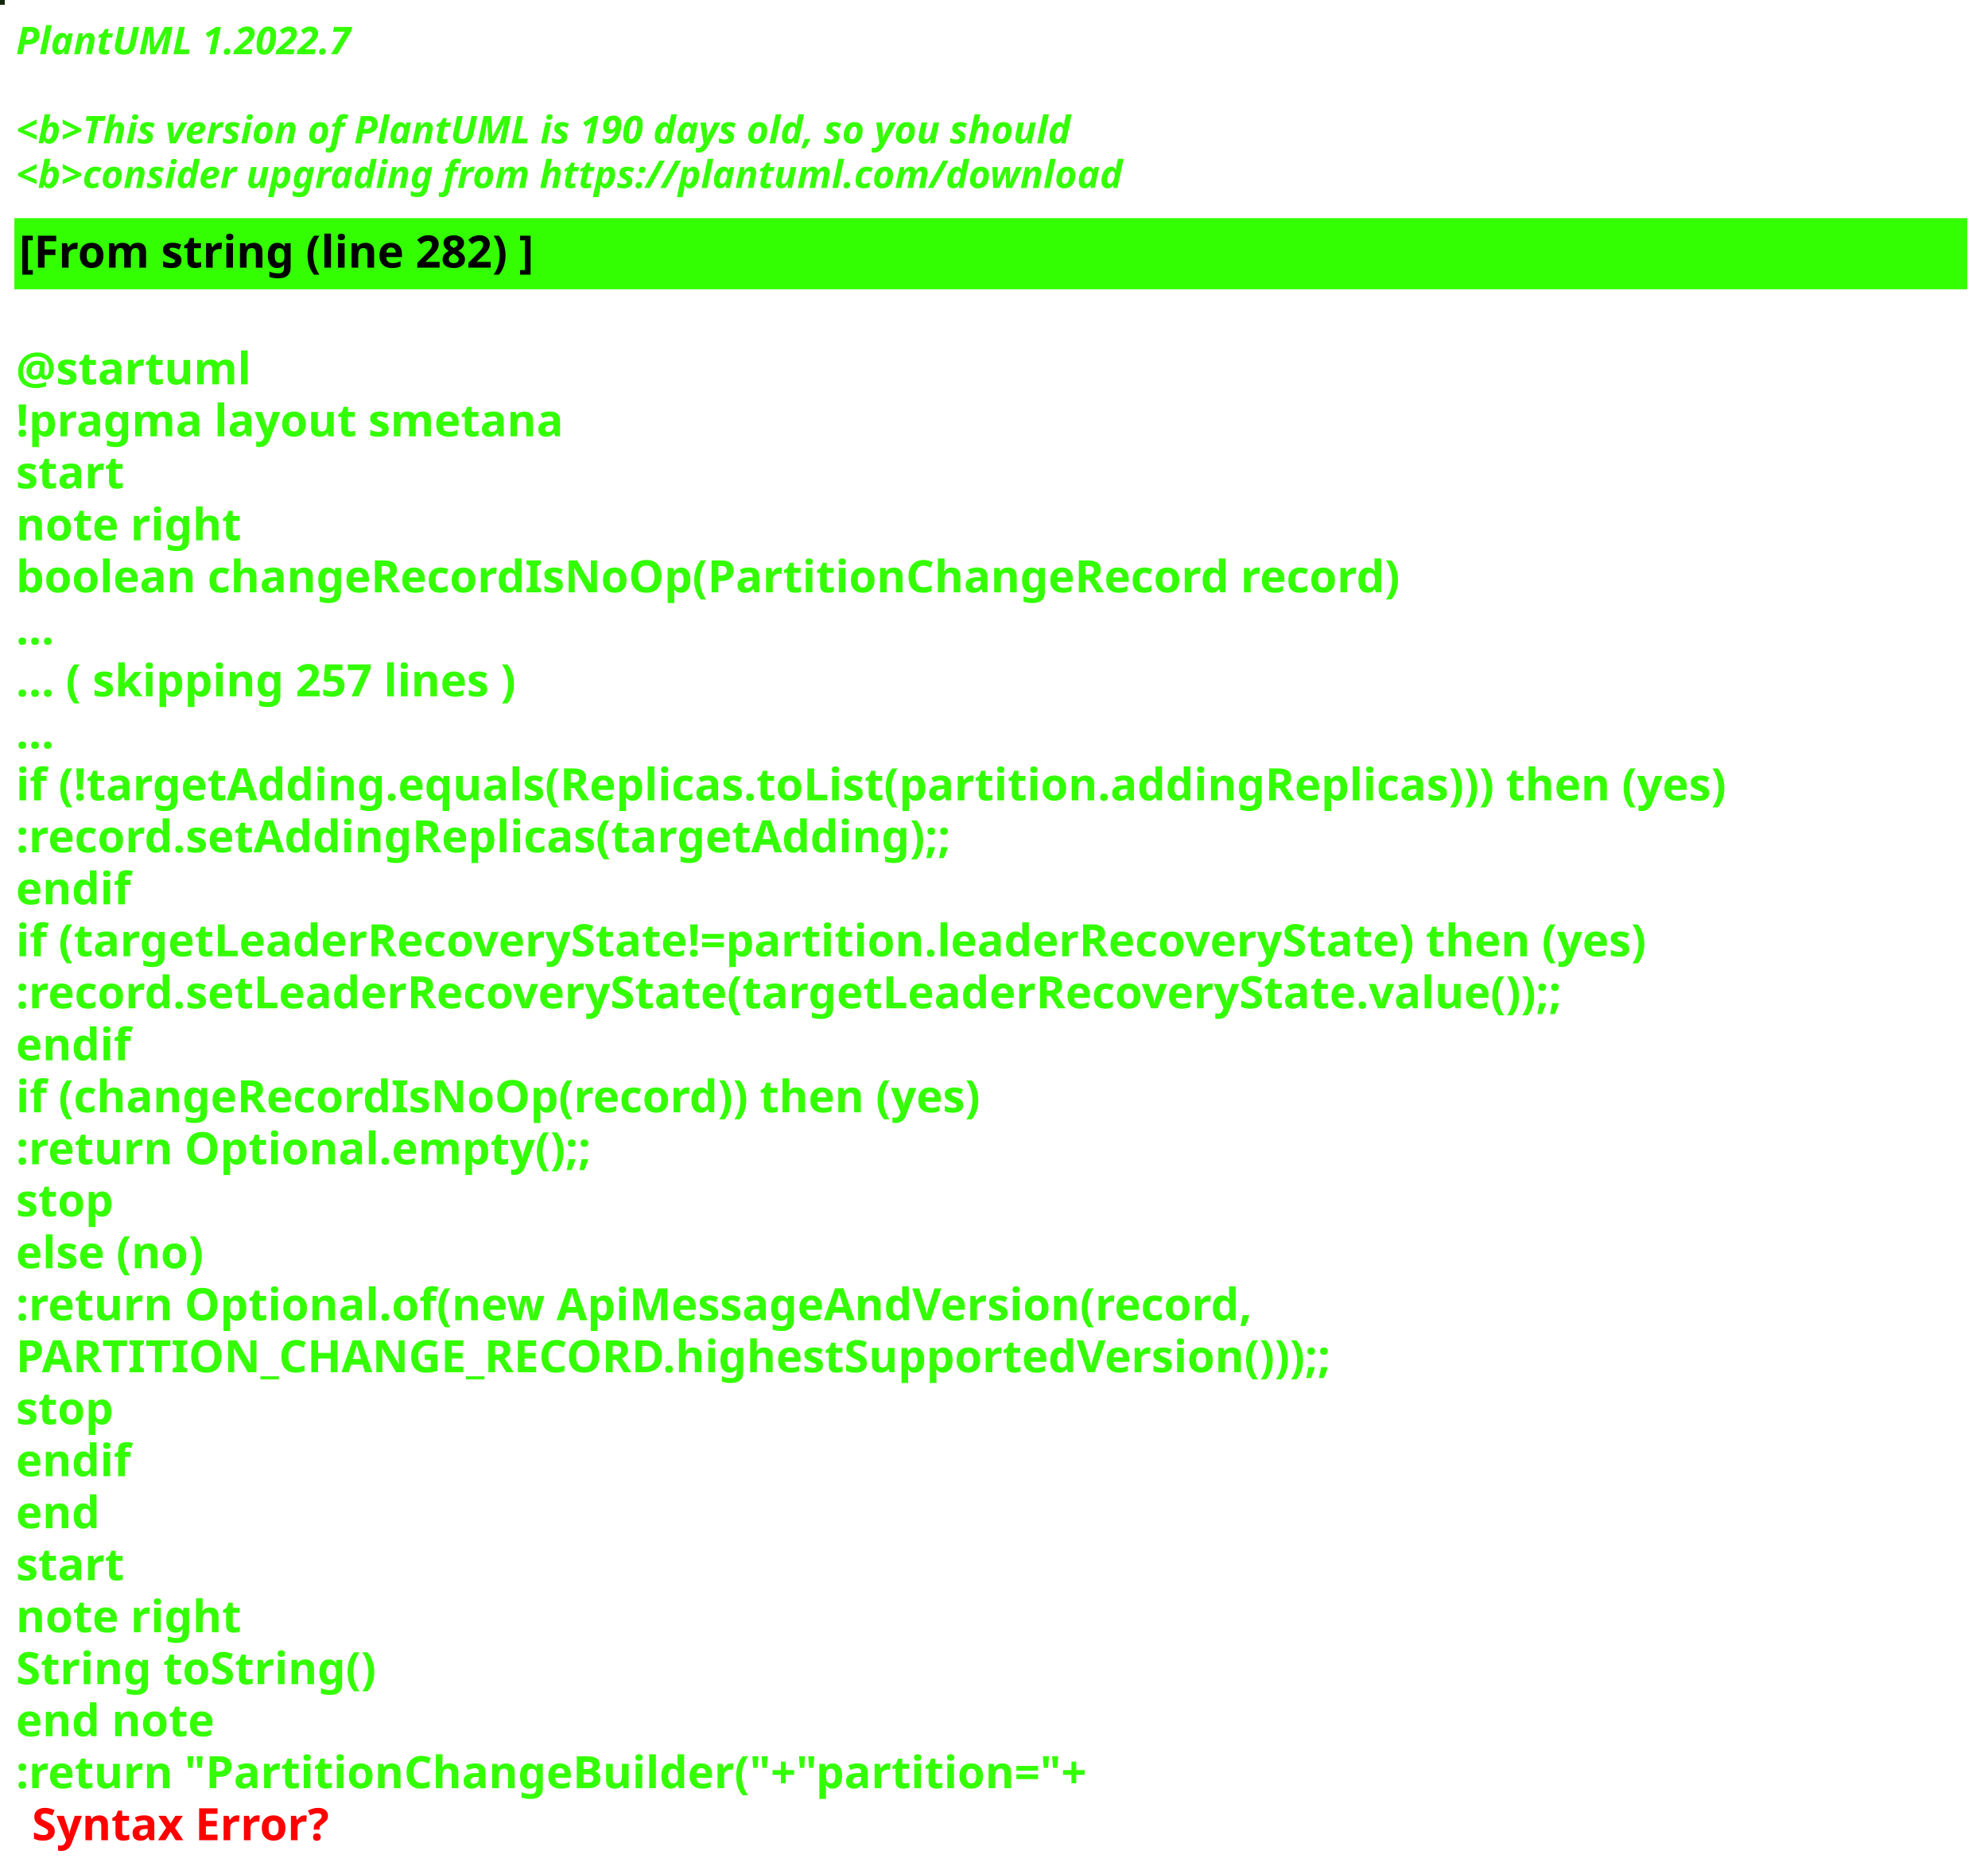
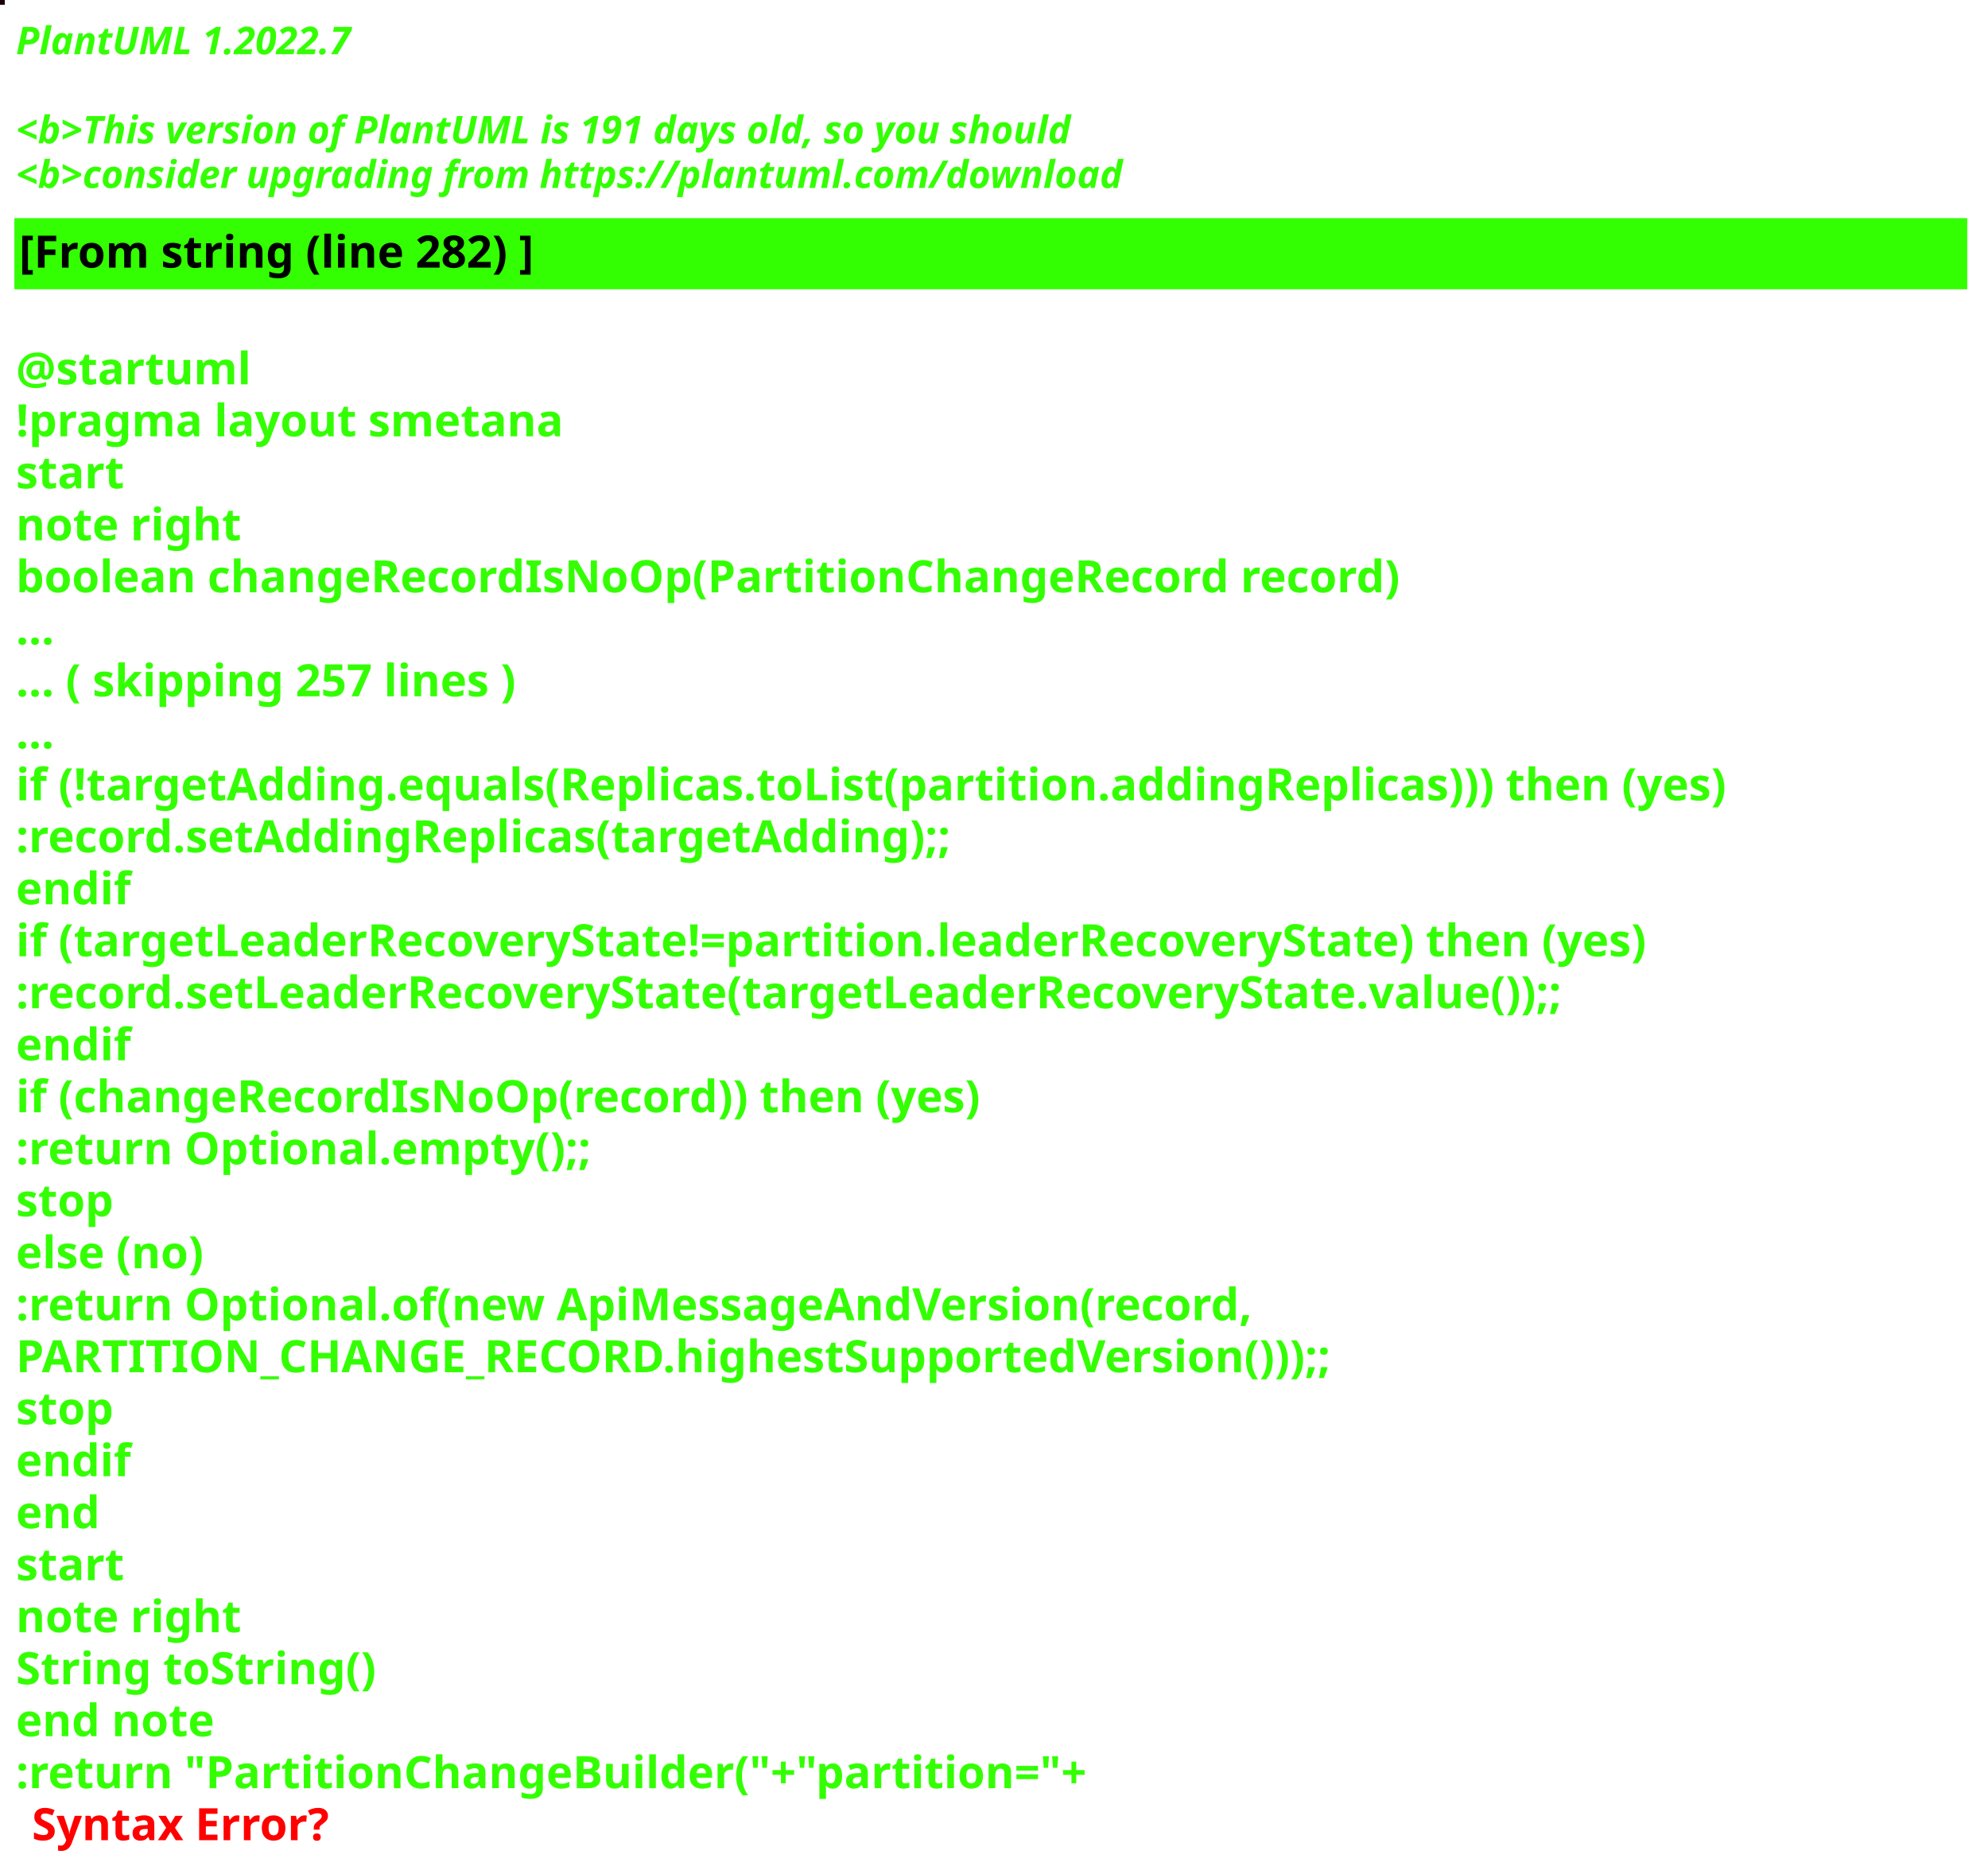
<svg xmlns="http://www.w3.org/2000/svg" contentStyleType="text/css" height="586px" preserveAspectRatio="none" style="width:623px;height:586px;background:#000000;" version="1.1" viewBox="0 0 623 586" width="623px" zoomAndPan="magnify">
  <defs />
  <g>
-     <rect fill="#15260D" height="1" style="stroke:#15260D;stroke-width:1.0;" width="1" x="0" y="0" />
+     <rect fill="#190307" height="1" style="stroke:#190307;stroke-width:1.0;" width="1" x="0" y="0" />
    <text fill="#33FF02" font-family="sans-serif" font-size="12" font-style="italic" font-weight="bold" lengthAdjust="spacing" textLength="127" x="5" y="17">PlantUML 1.2022.7</text>
    <text fill="#33FF02" font-family="sans-serif" font-size="12" font-style="italic" font-weight="bold" lengthAdjust="spacing" textLength="4" x="5" y="30.969"> </text>
-     <text fill="#33FF02" font-family="sans-serif" font-size="12" font-style="italic" font-weight="bold" lengthAdjust="spacing" textLength="399" x="5" y="44.938">&lt;b&gt;This version of PlantUML is 190 days old, so you should</text>
+     <text fill="#33FF02" font-family="sans-serif" font-size="12" font-style="italic" font-weight="bold" lengthAdjust="spacing" textLength="399" x="5" y="44.938">&lt;b&gt;This version of PlantUML is 191 days old, so you should</text>
    <text fill="#33FF02" font-family="sans-serif" font-size="12" font-style="italic" font-weight="bold" lengthAdjust="spacing" textLength="408" x="5" y="58.906">&lt;b&gt;consider upgrading from https://plantuml.com/download</text>
    <rect fill="#33FF02" height="21.297" style="stroke:#33FF02;stroke-width:1.0;" width="611" x="5" y="68.875" />
    <text fill="#000000" font-family="sans-serif" font-size="14" font-weight="bold" lengthAdjust="spacing" textLength="188" x="6" y="83.875">[From string (line 282) ]</text>
    <text fill="#33FF02" font-family="sans-serif" font-size="14" font-weight="bold" lengthAdjust="spacing" textLength="5" x="5" y="104.172"> </text>
    <text fill="#33FF02" font-family="sans-serif" font-size="14" font-weight="bold" lengthAdjust="spacing" textLength="79" x="5" y="120.469">@startuml</text>
    <text fill="#33FF02" font-family="sans-serif" font-size="14" font-weight="bold" lengthAdjust="spacing" textLength="190" x="5" y="136.766">!pragma layout smetana</text>
    <text fill="#33FF02" font-family="sans-serif" font-size="14" font-weight="bold" lengthAdjust="spacing" textLength="37" x="5" y="153.062">start</text>
    <text fill="#33FF02" font-family="sans-serif" font-size="14" font-weight="bold" lengthAdjust="spacing" textLength="78" x="5" y="169.359">note right</text>
    <text fill="#33FF02" font-family="sans-serif" font-size="14" font-weight="bold" lengthAdjust="spacing" textLength="490" x="5" y="185.656">boolean changeRecordIsNoOp(PartitionChangeRecord record)</text>
    <text fill="#33FF02" font-family="sans-serif" font-size="14" font-weight="bold" lengthAdjust="spacing" textLength="15" x="5" y="201.953">...</text>
    <text fill="#33FF02" font-family="sans-serif" font-size="14" font-weight="bold" lengthAdjust="spacing" textLength="185" x="5" y="218.25">... ( skipping 257 lines )</text>
    <text fill="#33FF02" font-family="sans-serif" font-size="14" font-weight="bold" lengthAdjust="spacing" textLength="15" x="5" y="234.547">...</text>
    <text fill="#33FF02" font-family="sans-serif" font-size="14" font-weight="bold" lengthAdjust="spacing" textLength="606" x="5" y="250.844">if (!targetAdding.equals(Replicas.toList(partition.addingReplicas))) then (yes)</text>
    <text fill="#33FF02" font-family="sans-serif" font-size="14" font-weight="bold" lengthAdjust="spacing" textLength="336" x="5" y="267.141">:record.setAddingReplicas(targetAdding);;</text>
    <text fill="#33FF02" font-family="sans-serif" font-size="14" font-weight="bold" lengthAdjust="spacing" textLength="40" x="5" y="283.438">endif</text>
    <text fill="#33FF02" font-family="sans-serif" font-size="14" font-weight="bold" lengthAdjust="spacing" textLength="585" x="5" y="299.734">if (targetLeaderRecoveryState!=partition.leaderRecoveryState) then (yes)</text>
    <text fill="#33FF02" font-family="sans-serif" font-size="14" font-weight="bold" lengthAdjust="spacing" textLength="560" x="5" y="316.031">:record.setLeaderRecoveryState(targetLeaderRecoveryState.value());;</text>
    <text fill="#33FF02" font-family="sans-serif" font-size="14" font-weight="bold" lengthAdjust="spacing" textLength="40" x="5" y="332.328">endif</text>
    <text fill="#33FF02" font-family="sans-serif" font-size="14" font-weight="bold" lengthAdjust="spacing" textLength="348" x="5" y="348.625">if (changeRecordIsNoOp(record)) then (yes)</text>
    <text fill="#33FF02" font-family="sans-serif" font-size="14" font-weight="bold" lengthAdjust="spacing" textLength="204" x="5" y="364.922">:return Optional.empty();;</text>
    <text fill="#33FF02" font-family="sans-serif" font-size="14" font-weight="bold" lengthAdjust="spacing" textLength="35" x="5" y="381.219">stop</text>
    <text fill="#33FF02" font-family="sans-serif" font-size="14" font-weight="bold" lengthAdjust="spacing" textLength="70" x="5" y="397.516">else (no)</text>
    <text fill="#33FF02" font-family="sans-serif" font-size="14" font-weight="bold" lengthAdjust="spacing" textLength="443" x="5" y="413.812">:return Optional.of(new ApiMessageAndVersion(record,</text>
    <text fill="#33FF02" font-family="sans-serif" font-size="14" font-weight="bold" lengthAdjust="spacing" textLength="468" x="5" y="430.109">PARTITION_CHANGE_RECORD.highestSupportedVersion()));;</text>
    <text fill="#33FF02" font-family="sans-serif" font-size="14" font-weight="bold" lengthAdjust="spacing" textLength="35" x="5" y="446.406">stop</text>
    <text fill="#33FF02" font-family="sans-serif" font-size="14" font-weight="bold" lengthAdjust="spacing" textLength="40" x="5" y="462.703">endif</text>
    <text fill="#33FF02" font-family="sans-serif" font-size="14" font-weight="bold" lengthAdjust="spacing" textLength="30" x="5" y="479">end</text>
    <text fill="#33FF02" font-family="sans-serif" font-size="14" font-weight="bold" lengthAdjust="spacing" textLength="37" x="5" y="495.297">start</text>
    <text fill="#33FF02" font-family="sans-serif" font-size="14" font-weight="bold" lengthAdjust="spacing" textLength="78" x="5" y="511.594">note right</text>
    <text fill="#33FF02" font-family="sans-serif" font-size="14" font-weight="bold" lengthAdjust="spacing" textLength="127" x="5" y="527.891">String toString()</text>
    <text fill="#33FF02" font-family="sans-serif" font-size="14" font-weight="bold" lengthAdjust="spacing" textLength="71" x="5" y="544.188">end note</text>
    <text fill="#33FF02" font-family="sans-serif" font-size="14" font-weight="bold" lengthAdjust="spacing" text-decoration="wavy underline" textLength="378" x="5" y="560.484">:return "PartitionChangeBuilder("+"partition="+</text>
    <text fill="#FF0000" font-family="sans-serif" font-size="14" font-weight="bold" lengthAdjust="spacing" textLength="106" x="10" y="576.781">Syntax Error?</text>
  </g>
</svg>
